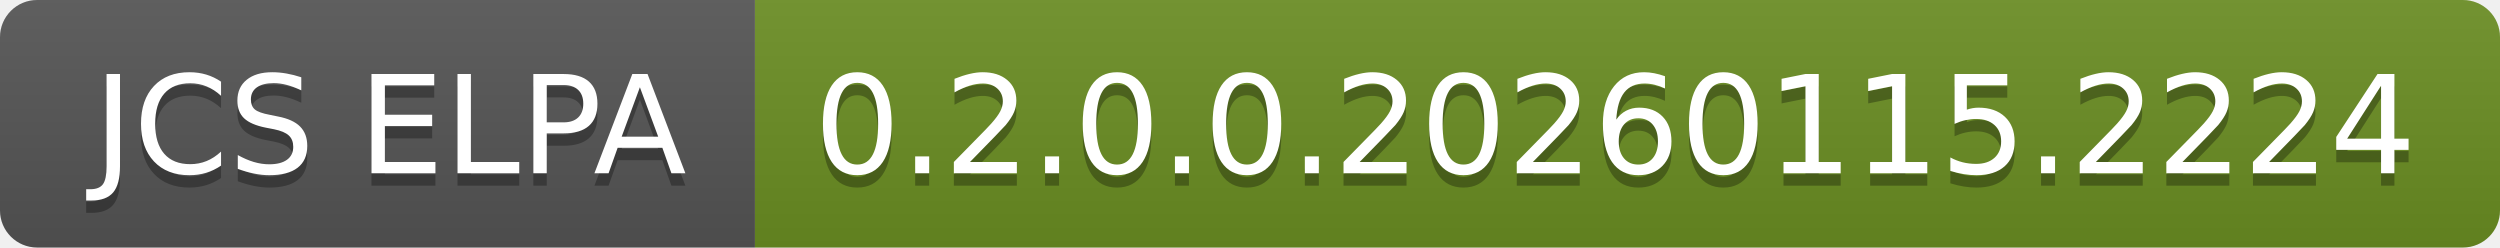
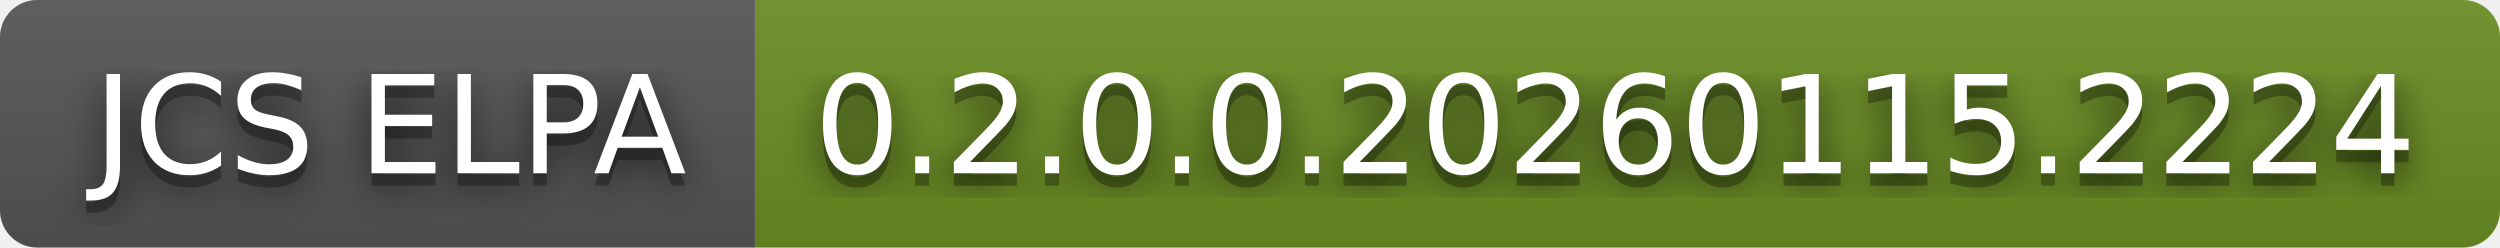
<svg xmlns="http://www.w3.org/2000/svg" width="202" height="20" role="img" aria-label="JCS ELPA: 0.2.0.0.20260115.2224">
+   <filter id="blur">
+     <feGaussianBlur in="SourceGraphic" stdDeviation="16" />
+   </filter>
  <linearGradient id="s" x2="0" y2="100%">
    <stop offset="0" stop-color="#bbb" stop-opacity=".1" />
    <stop offset="1" stop-opacity=".1" />
  </linearGradient>
  <clipPath id="r">
    <rect width="202" height="20" rx="3" fill="#fff" />
  </clipPath>
  <g clip-path="url(#r)">
    <rect width="61" height="20" fill="#555" />
    <rect x="61" width="141" height="20" fill="#6b8e23" />
    <rect width="202" height="20" fill="url(#s)" />
  </g>
  <g fill="#fff" text-anchor="middle" font-family="Verdana,Geneva,DejaVu Sans,sans-serif" text-rendering="geometricPrecision" font-size="110">
+     <text aria-hidden="true" x="315" y="150" fill="#010101" fill-opacity=".80" filter="url(#blur)" transform="scale(.1)" textLength="510">JCS ELPA</text>
    <text aria-hidden="true" x="315" y="150" fill="#010101" fill-opacity=".3" transform="scale(.1)" textLength="510">JCS ELPA</text>
    <text x="315" y="140" transform="scale(.1)" fill="#fff" textLength="510">JCS ELPA</text>
+     <text aria-hidden="true" x="1305" y="150" fill="#010101" fill-opacity=".80" filter="url(#blur)" transform="scale(.1)" textLength="1310">0.2.0.0.20260115.2224</text>
    <text aria-hidden="true" x="1305" y="150" fill="#010101" fill-opacity=".3" transform="scale(.1)" textLength="1310">0.2.0.0.20260115.2224</text>
    <text x="1305" y="140" transform="scale(.1)" fill="#fff" textLength="1310">0.2.0.0.20260115.2224</text>
  </g>
</svg>
